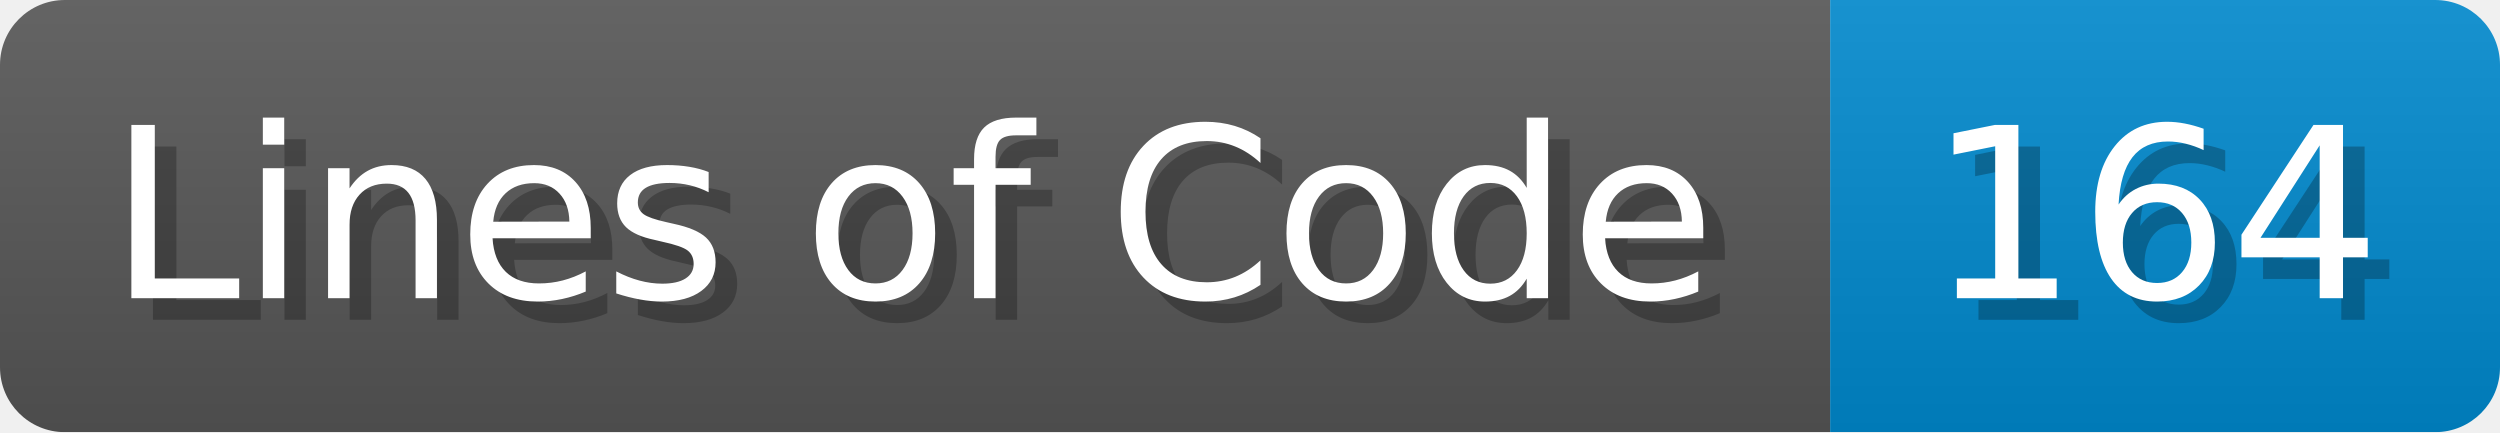
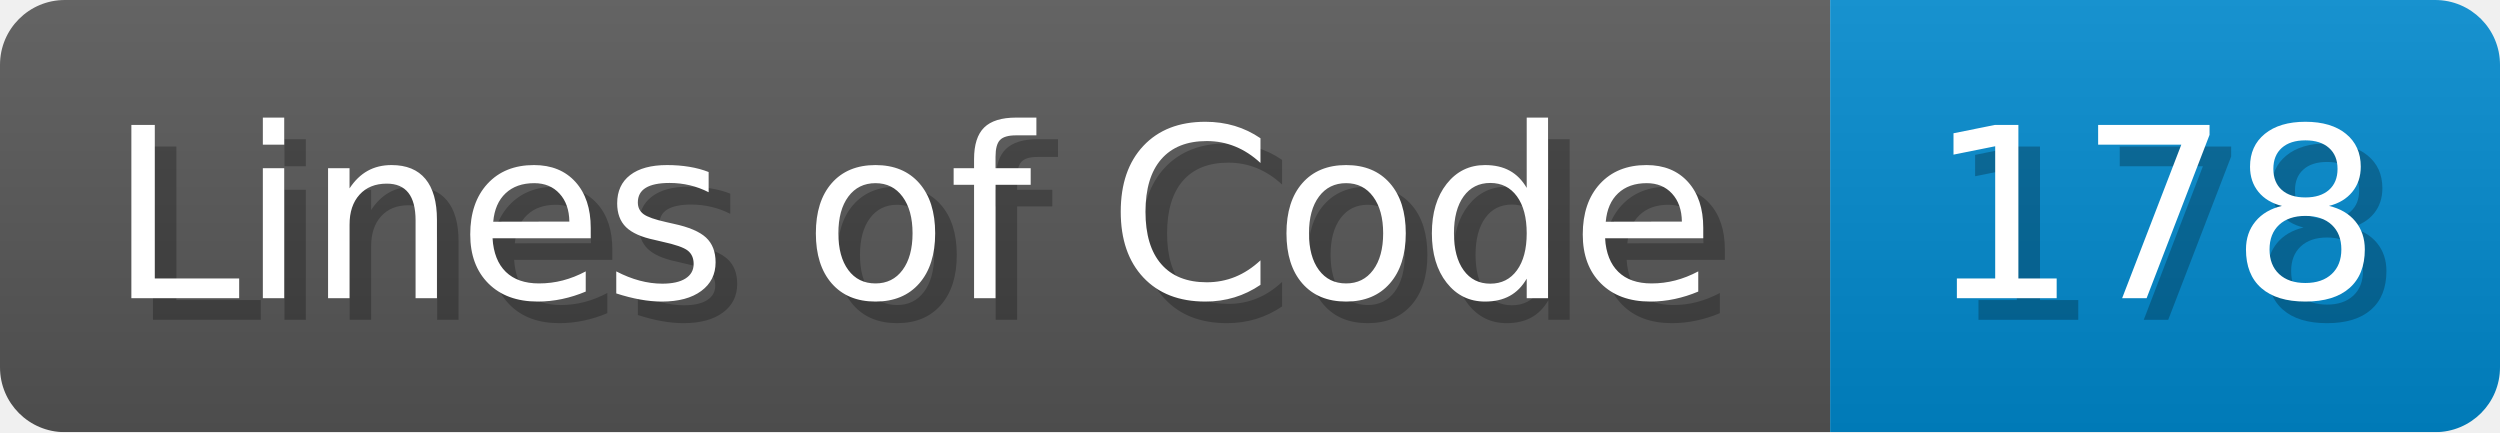
- <svg xmlns="http://www.w3.org/2000/svg" width="115.7" height="20" viewBox="0 0 1157 200" role="img" aria-label="Lines of Code: 164">
+ <svg xmlns="http://www.w3.org/2000/svg" width="115.7" height="20" viewBox="0 0 1157 200" role="img" aria-label="Lines of Code: 178">
  <linearGradient id="a" x2="0" y2="100%">
    <stop offset="0" stop-opacity=".1" stop-color="#EEE" />
    <stop offset="1" stop-opacity=".1" />
  </linearGradient>
  <mask id="m">
    <rect width="1157" height="200" rx="30" fill="#FFF" />
  </mask>
  <g mask="url(#m)">
    <rect width="847" height="200" fill="#555" />
    <rect width="310" height="200" fill="#08C" x="847" />
    <rect width="1157" height="200" fill="url(#a)" />
  </g>
  <g aria-hidden="true" fill="#fff" text-anchor="start" font-family="Verdana,DejaVu Sans,sans-serif" font-size="110">
    <text x="60" y="148" textLength="747" fill="#000" opacity="0.25">Lines of Code</text>
    <text x="50" y="138" textLength="747">Lines of Code</text>
-     <text x="902" y="148" textLength="210" fill="#000" opacity="0.25">164</text>
-     <text x="892" y="138" textLength="210">164</text>
+     <text x="902" y="148" textLength="210" fill="#000" opacity="0.25">178</text>
+     <text x="892" y="138" textLength="210">178</text>
  </g>
</svg>
